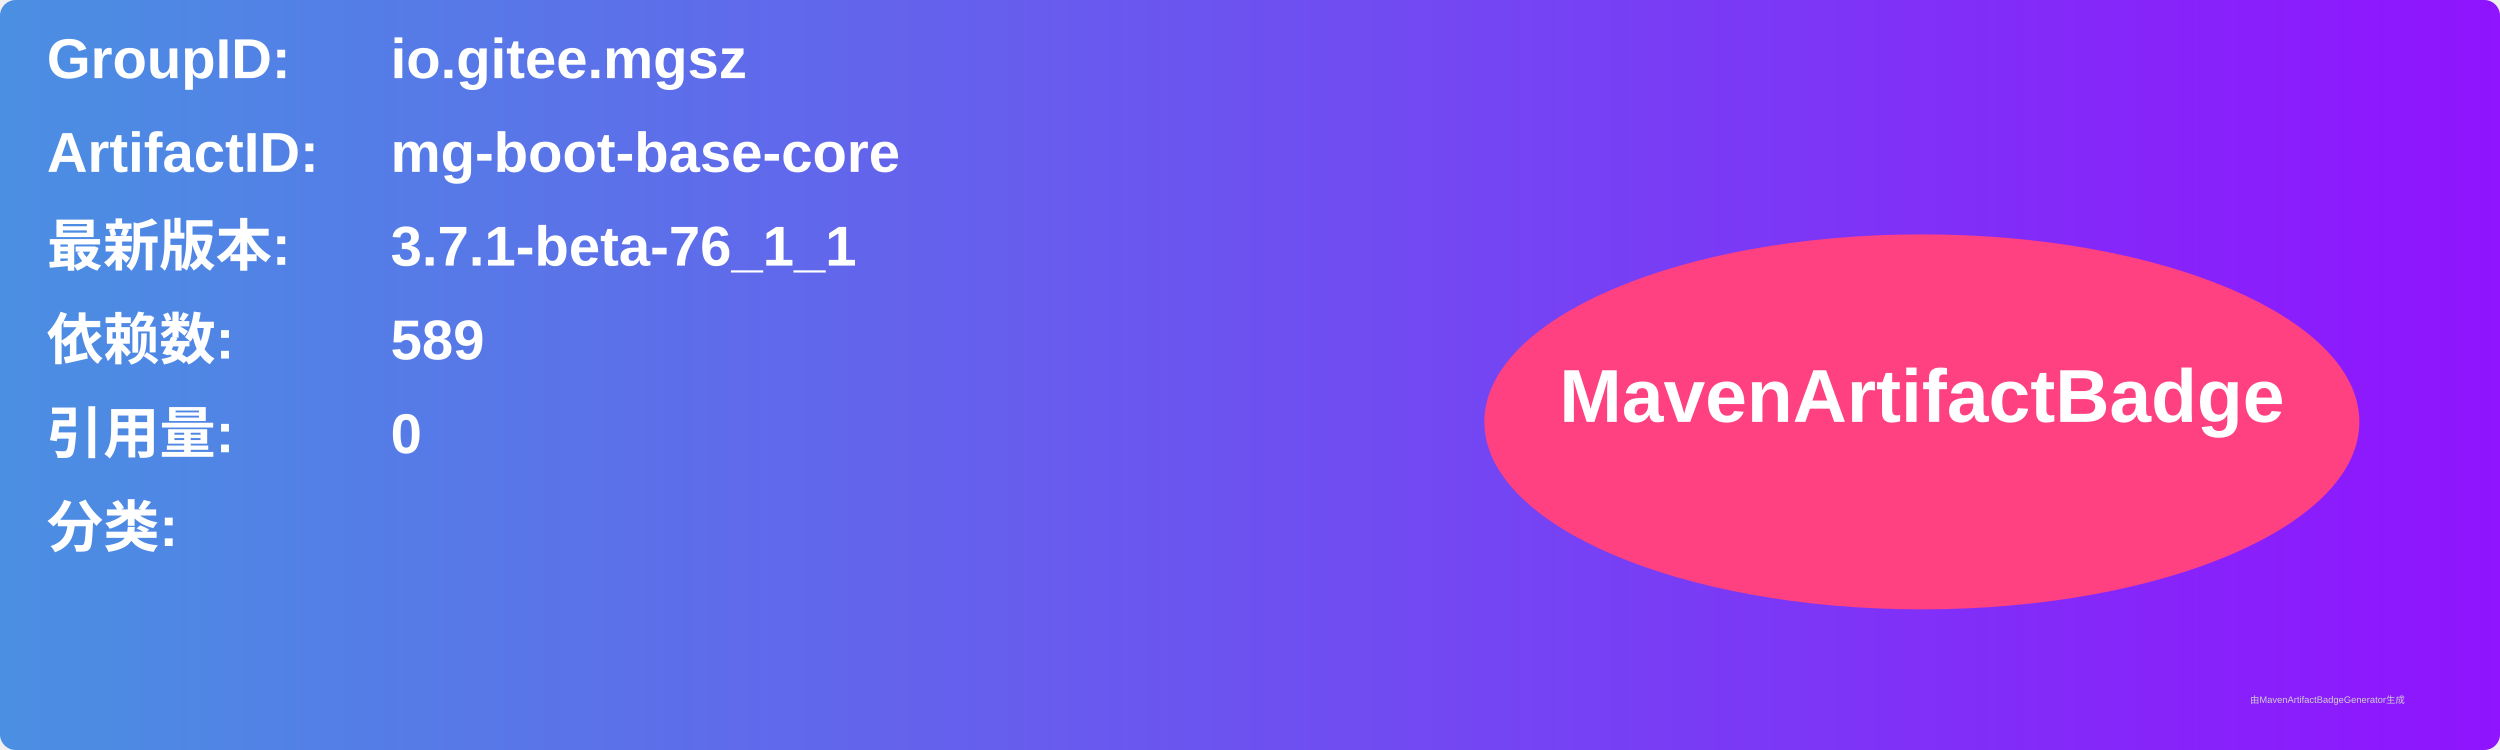
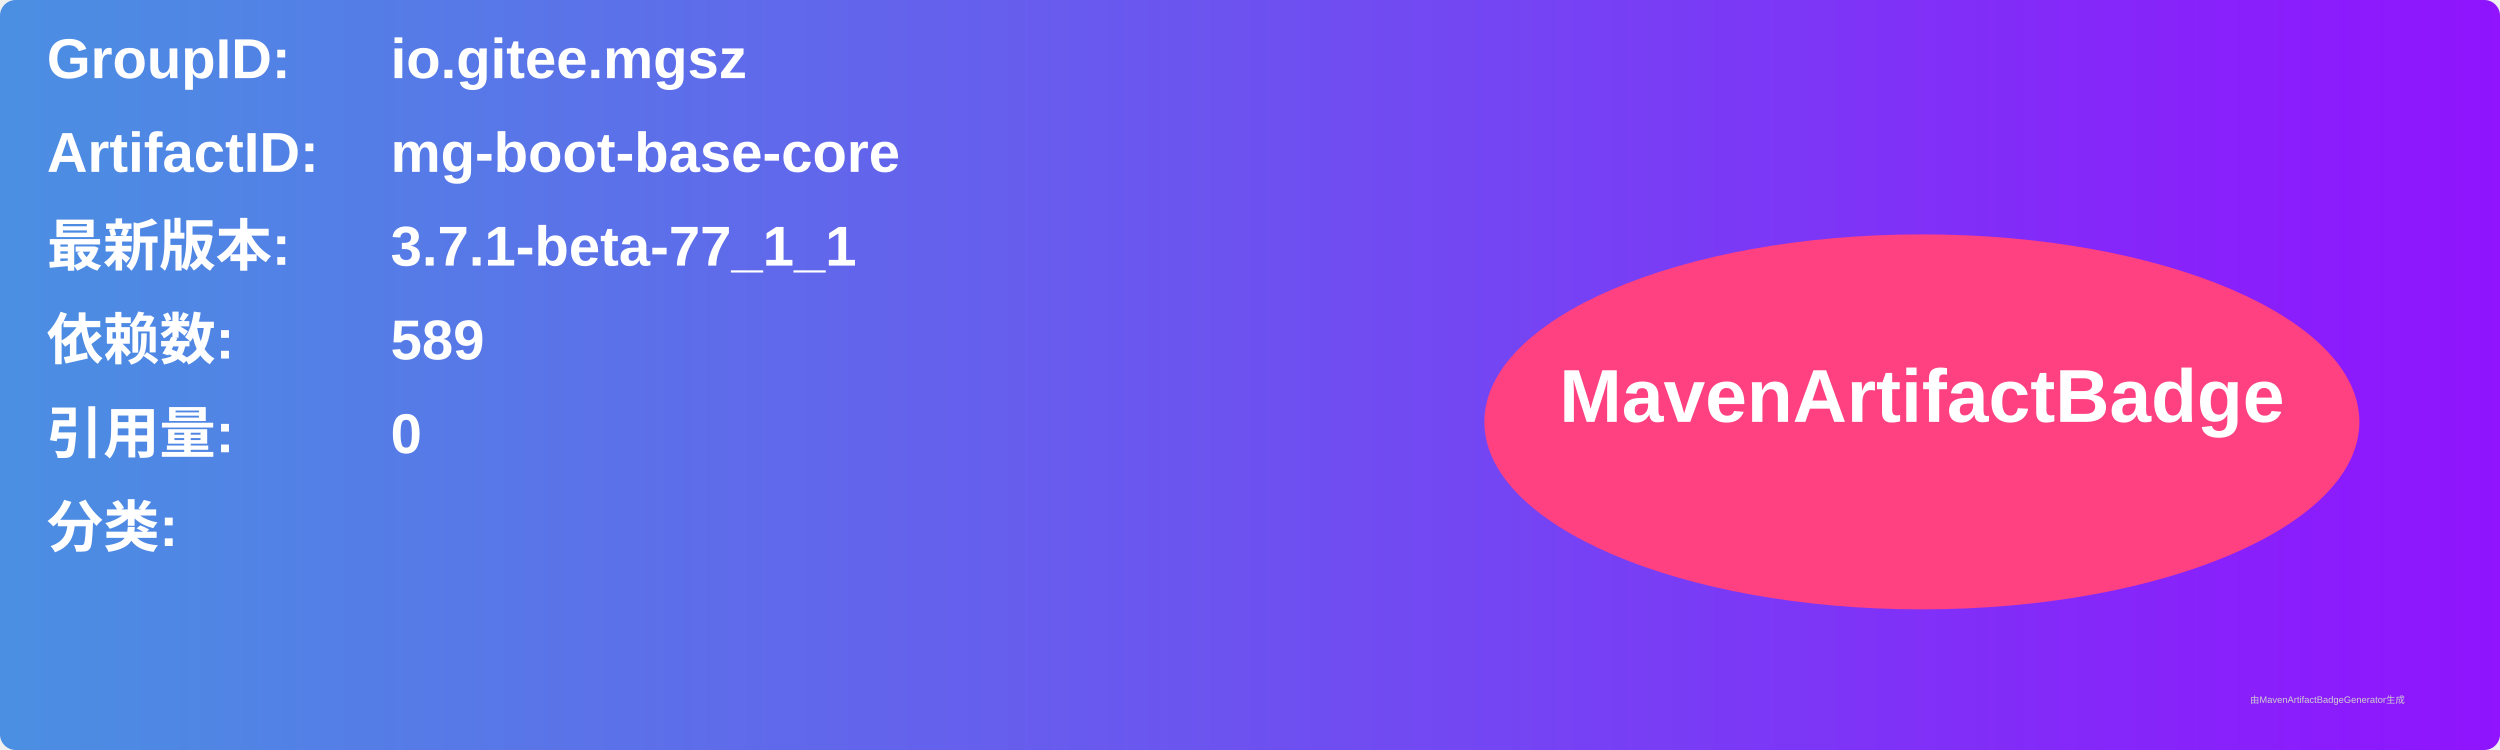
<svg xmlns="http://www.w3.org/2000/svg" width="800" height="240" viewBox="0 0 800 240">
  <linearGradient id="grad" x1="0%" y1="0%" x2="100%" y2="0%">
    <stop offset="0%" stop-color="#4a90e2" />
    <stop offset="100%" stop-color="#9013fe" />
  </linearGradient>
  <rect width="100%" height="100%" rx="5" ry="5" fill="url(#grad)" />
  <g transform="translate(15, 15)">
    <text x="0" y="10" font-family="Arial" font-size="18" fill="white" font-weight="bold" width="260">GroupID:</text>
    <text x="110" y="10" font-family="Arial" font-size="18" fill="white" font-weight="bold" width="460">io.gitee.mgsz</text>
    <text x="0" y="40" font-family="Arial" font-size="18" fill="white" font-weight="bold" width="260">ArtifactID:</text>
    <text x="110" y="40" font-family="Arial" font-size="18" fill="white" font-weight="bold" width="460">mg-boot-base-core</text>
    <text x="0" y="70" font-family="Arial" font-size="18" fill="white" font-weight="bold">最新版本:</text>
    <text x="110" y="70" font-family="Arial" font-size="18" fill="white" font-weight="bold">
-       <tspan font-weight="bold">3.7.1-beta-76_1_1</tspan>
+       <tspan font-weight="bold">3.7.1-beta-77_1_1</tspan>
    </text>
    <text x="0" y="100" font-family="Arial" font-size="18" fill="white" font-weight="bold">依赖数: </text>
    <text x="110" y="100" font-family="Arial" font-size="18" fill="white">
      <tspan font-weight="bold">589</tspan>
    </text>
    <text x="0" y="130" font-family="Arial" font-size="18" fill="white" font-weight="bold">引用量: </text>
    <text x="110" y="130" font-family="Arial" font-size="18" fill="white">
      <tspan font-weight="bold">0</tspan>
    </text>
    <text x="0" y="160" font-family="Arial" font-size="18" fill="white" font-weight="bold">分类:</text>
    <text x="10" y="190" font-family="Arial" font-size="10" fill="white">
      <tspan font-weight="bold" />
    </text>
    <ellipse cx="600" cy="120" rx="140" ry="60" fill="#ff4081" />
    <text x="600" y="120" text-anchor="middle" font-family="Arial" font-size="24" fill="white" font-weight="bold">MavenArtifactBadge</text>
  </g>
  <text x="720" y="225" font-family="Arial" font-size="3" fill="#d0d0d0">由MavenArtifactBadgeGenerator生成</text>
</svg>
